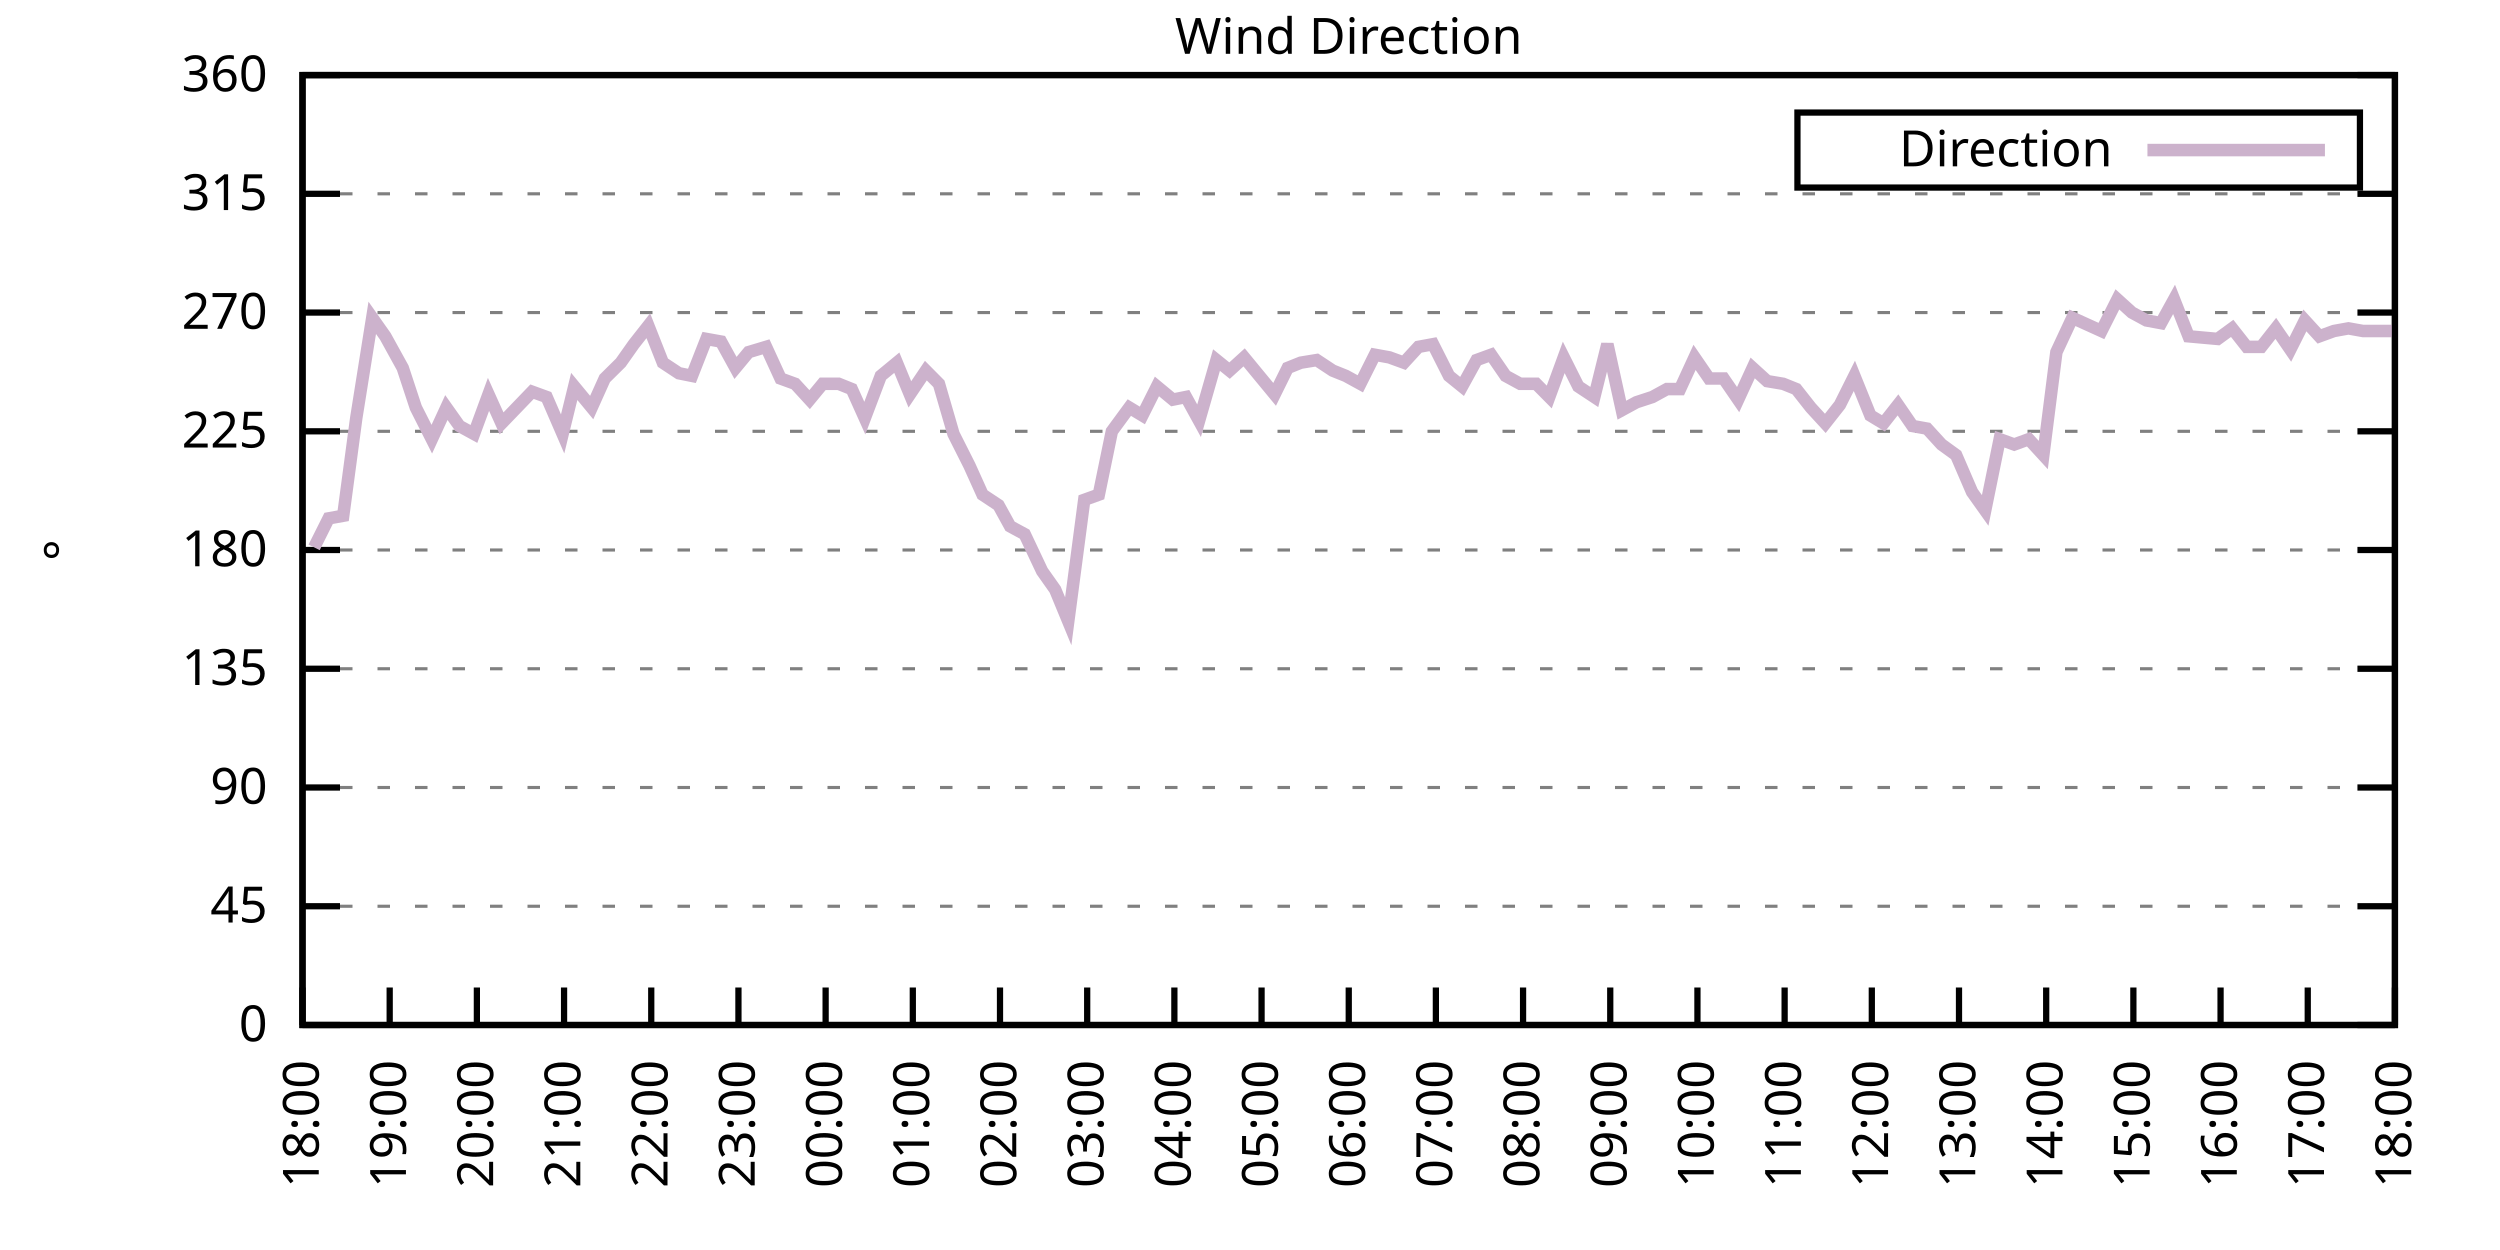
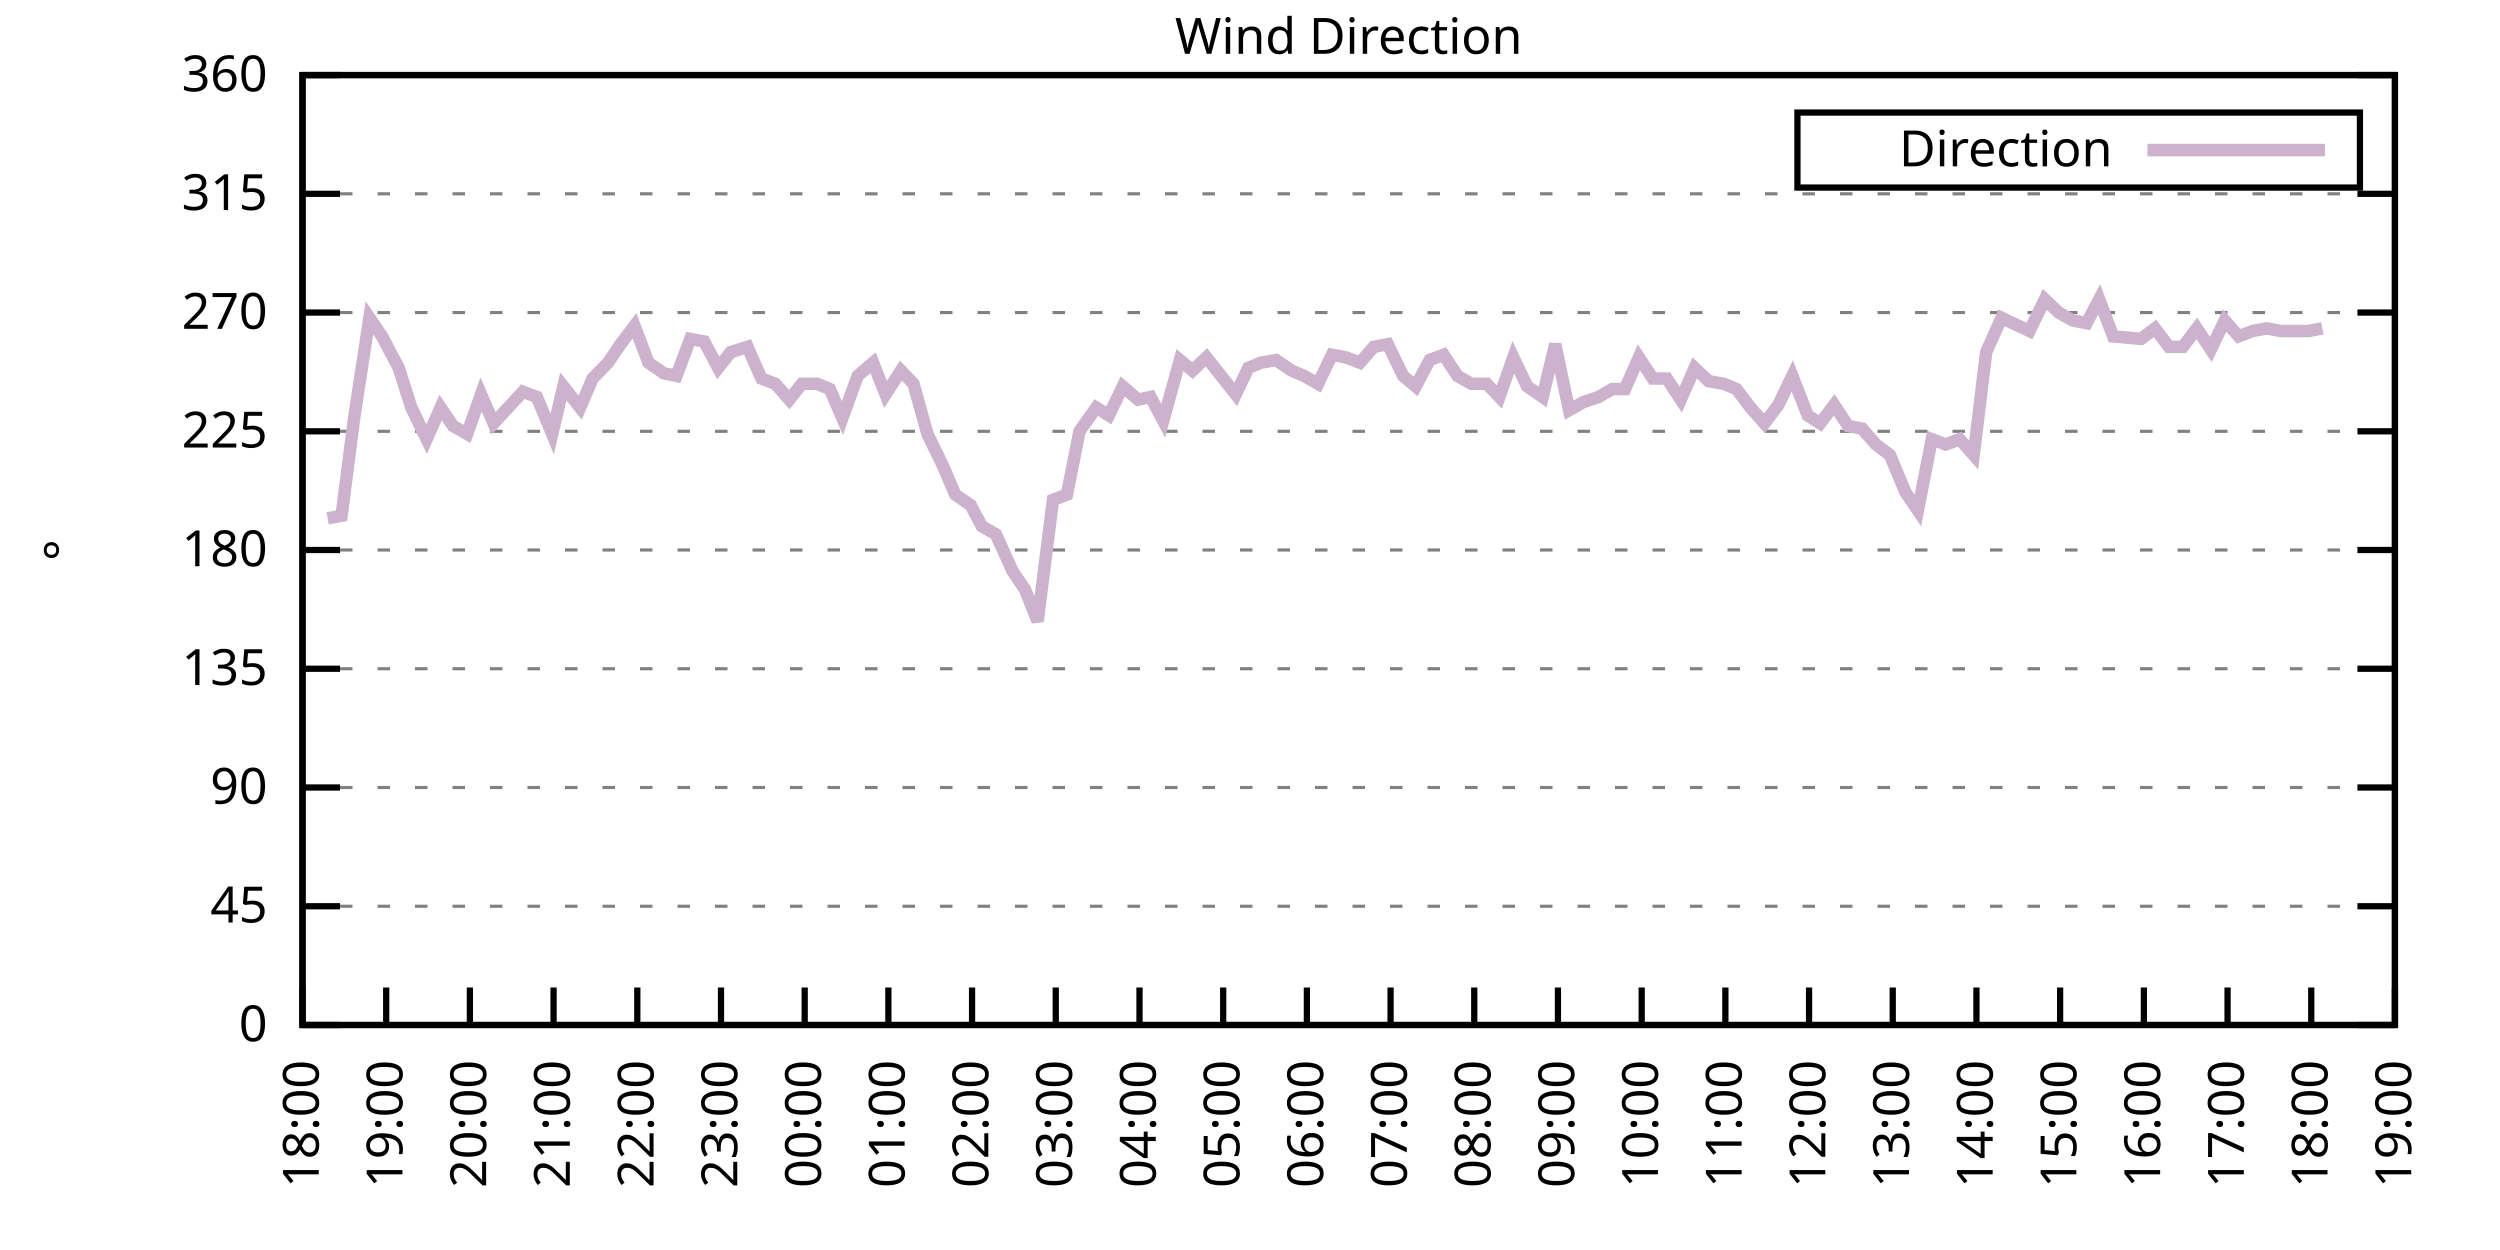
<svg xmlns="http://www.w3.org/2000/svg" xmlns:xlink="http://www.w3.org/1999/xlink" width="400" height="200" viewBox="0 0 400 200">
  <g id="gnuplot_canvas">
    <rect x="0" y="0" width="400" height="200" fill="none" />
    <defs>
      <circle id="gpDot" r="0.5" stroke-width="0.5" stroke="currentColor" />
      <path id="gpPt0" stroke-width="0.333" stroke="currentColor" d="M-1,0 h2 M0,-1 v2" />
      <path id="gpPt1" stroke-width="0.333" stroke="currentColor" d="M-1,-1 L1,1 M1,-1 L-1,1" />
      <path id="gpPt2" stroke-width="0.333" stroke="currentColor" d="M-1,0 L1,0 M0,-1 L0,1 M-1,-1 L1,1 M-1,1 L1,-1" />
      <rect id="gpPt3" stroke-width="0.333" stroke="currentColor" x="-1" y="-1" width="2" height="2" />
      <rect id="gpPt4" stroke-width="0.333" stroke="currentColor" fill="currentColor" x="-1" y="-1" width="2" height="2" />
      <circle id="gpPt5" stroke-width="0.333" stroke="currentColor" cx="0" cy="0" r="1" />
      <use xlink:href="#gpPt5" id="gpPt6" fill="currentColor" stroke="none" />
      <path id="gpPt7" stroke-width="0.333" stroke="currentColor" d="M0,-1.33 L-1.33,0.67 L1.33,0.67 z" />
      <use xlink:href="#gpPt7" id="gpPt8" fill="currentColor" stroke="none" />
      <use xlink:href="#gpPt7" id="gpPt9" stroke="currentColor" transform="rotate(180)" />
      <use xlink:href="#gpPt9" id="gpPt10" fill="currentColor" stroke="none" />
      <use xlink:href="#gpPt3" id="gpPt11" stroke="currentColor" transform="rotate(45)" />
      <use xlink:href="#gpPt11" id="gpPt12" fill="currentColor" stroke="none" />
      <path id="gpPt13" stroke-width="0.333" stroke="currentColor" d="M0,1.330 L1.265,0.411 L0.782,-1.067 L-0.782,-1.076 L-1.265,0.411 z" />
      <use xlink:href="#gpPt13" id="gpPt14" fill="currentColor" stroke="none" />
      <filter id="textbox" filterUnits="objectBoundingBox" x="0" y="0" height="1" width="1">
        <feFlood flood-color="white" flood-opacity="1" result="bgnd" />
        <feComposite in="SourceGraphic" in2="bgnd" operator="atop" />
      </filter>
      <filter id="greybox" filterUnits="objectBoundingBox" x="0" y="0" height="1" width="1">
        <feFlood flood-color="lightgrey" flood-opacity="1" result="grey" />
        <feComposite in="SourceGraphic" in2="grey" operator="atop" />
      </filter>
    </defs>
    <g fill="none" color="white" stroke="currentColor" stroke-width="1.00" stroke-linecap="butt" stroke-linejoin="miter">
</g>
    <g fill="none" color="black" stroke="currentColor" stroke-width="1.00" stroke-linecap="butt" stroke-linejoin="miter">
      <g stroke="none" shape-rendering="crispEdges">
        <polygon fill="rgb(255, 255, 255)" points="48.40,164.00 383.18,164.00 383.18,12.02 48.40,12.02 " />
      </g>
    </g>
    <g fill="none" color="black" stroke="currentColor" stroke-width="1.00" stroke-linecap="butt" stroke-linejoin="miter">
</g>
    <g fill="none" color="black" stroke="black" stroke-width="0.50" stroke-linecap="butt" stroke-linejoin="miter">
</g>
    <g fill="none" color="gray" stroke="currentColor" stroke-width="0.50" stroke-linecap="butt" stroke-linejoin="miter">
      <path stroke="gray" stroke-dasharray="2,4" class="gridline" d="M48.40,164.00 L383.19,164.00  " />
    </g>
    <g fill="none" color="gray" stroke="gray" stroke-width="1.00" stroke-linecap="butt" stroke-linejoin="miter">
</g>
    <g fill="none" color="black" stroke="currentColor" stroke-width="1.00" stroke-linecap="butt" stroke-linejoin="miter">
      <path stroke="black" d="M48.40,164.00 L54.40,164.00 M383.19,164.00 L377.19,164.00  " />
      <g transform="translate(42.80,166.60)" stroke="none" fill="black" font-family="Sans" font-size="8.00" text-anchor="end">
        <text>
          <tspan font-family="Sans"> 0</tspan>
        </text>
      </g>
    </g>
    <g fill="none" color="black" stroke="currentColor" stroke-width="1.00" stroke-linecap="butt" stroke-linejoin="miter">
</g>
    <g fill="none" color="black" stroke="black" stroke-width="0.50" stroke-linecap="butt" stroke-linejoin="miter">
</g>
    <g fill="none" color="gray" stroke="currentColor" stroke-width="0.50" stroke-linecap="butt" stroke-linejoin="miter">
      <path stroke="gray" stroke-dasharray="2,4" class="gridline" d="M48.40,145.00 L383.19,145.00  " />
    </g>
    <g fill="none" color="gray" stroke="gray" stroke-width="1.00" stroke-linecap="butt" stroke-linejoin="miter">
</g>
    <g fill="none" color="black" stroke="currentColor" stroke-width="1.00" stroke-linecap="butt" stroke-linejoin="miter">
      <path stroke="black" d="M48.40,145.00 L54.40,145.00 M383.19,145.00 L377.19,145.00  " />
      <g transform="translate(42.80,147.60)" stroke="none" fill="black" font-family="Sans" font-size="8.00" text-anchor="end">
        <text>
          <tspan font-family="Sans"> 45</tspan>
        </text>
      </g>
    </g>
    <g fill="none" color="black" stroke="currentColor" stroke-width="1.00" stroke-linecap="butt" stroke-linejoin="miter">
</g>
    <g fill="none" color="black" stroke="black" stroke-width="0.50" stroke-linecap="butt" stroke-linejoin="miter">
</g>
    <g fill="none" color="gray" stroke="currentColor" stroke-width="0.50" stroke-linecap="butt" stroke-linejoin="miter">
      <path stroke="gray" stroke-dasharray="2,4" class="gridline" d="M48.40,126.00 L383.19,126.00  " />
    </g>
    <g fill="none" color="gray" stroke="gray" stroke-width="1.00" stroke-linecap="butt" stroke-linejoin="miter">
</g>
    <g fill="none" color="black" stroke="currentColor" stroke-width="1.00" stroke-linecap="butt" stroke-linejoin="miter">
      <path stroke="black" d="M48.40,126.00 L54.40,126.00 M383.19,126.00 L377.19,126.00  " />
      <g transform="translate(42.80,128.60)" stroke="none" fill="black" font-family="Sans" font-size="8.00" text-anchor="end">
        <text>
          <tspan font-family="Sans"> 90</tspan>
        </text>
      </g>
    </g>
    <g fill="none" color="black" stroke="currentColor" stroke-width="1.00" stroke-linecap="butt" stroke-linejoin="miter">
</g>
    <g fill="none" color="black" stroke="black" stroke-width="0.50" stroke-linecap="butt" stroke-linejoin="miter">
</g>
    <g fill="none" color="gray" stroke="currentColor" stroke-width="0.50" stroke-linecap="butt" stroke-linejoin="miter">
      <path stroke="gray" stroke-dasharray="2,4" class="gridline" d="M48.40,107.00 L383.19,107.00  " />
    </g>
    <g fill="none" color="gray" stroke="gray" stroke-width="1.00" stroke-linecap="butt" stroke-linejoin="miter">
</g>
    <g fill="none" color="black" stroke="currentColor" stroke-width="1.00" stroke-linecap="butt" stroke-linejoin="miter">
      <path stroke="black" d="M48.40,107.00 L54.40,107.00 M383.19,107.00 L377.19,107.00  " />
      <g transform="translate(42.80,109.60)" stroke="none" fill="black" font-family="Sans" font-size="8.00" text-anchor="end">
        <text>
          <tspan font-family="Sans"> 135</tspan>
        </text>
      </g>
    </g>
    <g fill="none" color="black" stroke="currentColor" stroke-width="1.00" stroke-linecap="butt" stroke-linejoin="miter">
</g>
    <g fill="none" color="black" stroke="black" stroke-width="0.50" stroke-linecap="butt" stroke-linejoin="miter">
</g>
    <g fill="none" color="gray" stroke="currentColor" stroke-width="0.50" stroke-linecap="butt" stroke-linejoin="miter">
      <path stroke="gray" stroke-dasharray="2,4" class="gridline" d="M48.40,88.00 L383.19,88.00  " />
    </g>
    <g fill="none" color="gray" stroke="gray" stroke-width="1.00" stroke-linecap="butt" stroke-linejoin="miter">
</g>
    <g fill="none" color="black" stroke="currentColor" stroke-width="1.00" stroke-linecap="butt" stroke-linejoin="miter">
      <path stroke="black" d="M48.40,88.00 L54.40,88.00 M383.19,88.00 L377.19,88.00  " />
      <g transform="translate(42.80,90.60)" stroke="none" fill="black" font-family="Sans" font-size="8.00" text-anchor="end">
        <text>
          <tspan font-family="Sans"> 180</tspan>
        </text>
      </g>
    </g>
    <g fill="none" color="black" stroke="currentColor" stroke-width="1.00" stroke-linecap="butt" stroke-linejoin="miter">
</g>
    <g fill="none" color="black" stroke="black" stroke-width="0.50" stroke-linecap="butt" stroke-linejoin="miter">
</g>
    <g fill="none" color="gray" stroke="currentColor" stroke-width="0.50" stroke-linecap="butt" stroke-linejoin="miter">
      <path stroke="gray" stroke-dasharray="2,4" class="gridline" d="M48.40,69.01 L383.19,69.01  " />
    </g>
    <g fill="none" color="gray" stroke="gray" stroke-width="1.00" stroke-linecap="butt" stroke-linejoin="miter">
</g>
    <g fill="none" color="black" stroke="currentColor" stroke-width="1.00" stroke-linecap="butt" stroke-linejoin="miter">
      <path stroke="black" d="M48.40,69.01 L54.40,69.01 M383.19,69.01 L377.19,69.01  " />
      <g transform="translate(42.80,71.61)" stroke="none" fill="black" font-family="Sans" font-size="8.00" text-anchor="end">
        <text>
          <tspan font-family="Sans"> 225</tspan>
        </text>
      </g>
    </g>
    <g fill="none" color="black" stroke="currentColor" stroke-width="1.00" stroke-linecap="butt" stroke-linejoin="miter">
</g>
    <g fill="none" color="black" stroke="black" stroke-width="0.50" stroke-linecap="butt" stroke-linejoin="miter">
</g>
    <g fill="none" color="gray" stroke="currentColor" stroke-width="0.50" stroke-linecap="butt" stroke-linejoin="miter">
      <path stroke="gray" stroke-dasharray="2,4" class="gridline" d="M48.40,50.01 L383.19,50.01  " />
    </g>
    <g fill="none" color="gray" stroke="gray" stroke-width="1.00" stroke-linecap="butt" stroke-linejoin="miter">
</g>
    <g fill="none" color="black" stroke="currentColor" stroke-width="1.00" stroke-linecap="butt" stroke-linejoin="miter">
      <path stroke="black" d="M48.40,50.01 L54.40,50.01 M383.19,50.01 L377.19,50.01  " />
      <g transform="translate(42.80,52.61)" stroke="none" fill="black" font-family="Sans" font-size="8.00" text-anchor="end">
        <text>
          <tspan font-family="Sans"> 270</tspan>
        </text>
      </g>
    </g>
    <g fill="none" color="black" stroke="currentColor" stroke-width="1.00" stroke-linecap="butt" stroke-linejoin="miter">
</g>
    <g fill="none" color="black" stroke="black" stroke-width="0.50" stroke-linecap="butt" stroke-linejoin="miter">
</g>
    <g fill="none" color="gray" stroke="currentColor" stroke-width="0.50" stroke-linecap="butt" stroke-linejoin="miter">
      <path stroke="gray" stroke-dasharray="2,4" class="gridline" d="M48.40,31.01 L383.19,31.01  " />
    </g>
    <g fill="none" color="gray" stroke="gray" stroke-width="1.00" stroke-linecap="butt" stroke-linejoin="miter">
</g>
    <g fill="none" color="black" stroke="currentColor" stroke-width="1.00" stroke-linecap="butt" stroke-linejoin="miter">
      <path stroke="black" d="M48.40,31.01 L54.40,31.01 M383.19,31.01 L377.19,31.01  " />
      <g transform="translate(42.80,33.61)" stroke="none" fill="black" font-family="Sans" font-size="8.00" text-anchor="end">
        <text>
          <tspan font-family="Sans"> 315</tspan>
        </text>
      </g>
    </g>
    <g fill="none" color="black" stroke="currentColor" stroke-width="1.00" stroke-linecap="butt" stroke-linejoin="miter">
</g>
    <g fill="none" color="black" stroke="black" stroke-width="0.50" stroke-linecap="butt" stroke-linejoin="miter">
</g>
    <g fill="none" color="gray" stroke="currentColor" stroke-width="0.50" stroke-linecap="butt" stroke-linejoin="miter">
      <path stroke="gray" stroke-dasharray="2,4" class="gridline" d="M48.40,12.01 L383.19,12.01  " />
    </g>
    <g fill="none" color="gray" stroke="gray" stroke-width="1.00" stroke-linecap="butt" stroke-linejoin="miter">
</g>
    <g fill="none" color="black" stroke="currentColor" stroke-width="1.00" stroke-linecap="butt" stroke-linejoin="miter">
      <path stroke="black" d="M48.40,12.01 L54.40,12.01 M383.19,12.01 L377.19,12.01  " />
      <g transform="translate(42.80,14.61)" stroke="none" fill="black" font-family="Sans" font-size="8.00" text-anchor="end">
        <text>
          <tspan font-family="Sans"> 360</tspan>
        </text>
      </g>
    </g>
    <g fill="none" color="black" stroke="currentColor" stroke-width="1.00" stroke-linecap="butt" stroke-linejoin="miter">
      <path stroke="black" d="M48.40,164.00 L48.40,158.00  " />
      <g transform="translate(51.00,169.60) rotate(270.00)" stroke="none" fill="black" font-family="Sans" font-size="8.00" text-anchor="end">
        <text>
          <tspan font-family="Sans">18:00</tspan>
        </text>
      </g>
    </g>
    <g fill="none" color="black" stroke="currentColor" stroke-width="1.00" stroke-linecap="butt" stroke-linejoin="miter">
-       <path stroke="black" d="M62.35,164.00 L62.35,158.00  " />
-       <g transform="translate(64.95,169.60) rotate(270.00)" stroke="none" fill="black" font-family="Sans" font-size="8.00" text-anchor="end">
+       <path stroke="black" d="M61.79,164.00 L61.79,158.00  " />
+       <g transform="translate(64.39,169.60) rotate(270.00)" stroke="none" fill="black" font-family="Sans" font-size="8.00" text-anchor="end">
        <text>
          <tspan font-family="Sans">19:00</tspan>
        </text>
      </g>
    </g>
    <g fill="none" color="black" stroke="currentColor" stroke-width="1.00" stroke-linecap="butt" stroke-linejoin="miter">
-       <path stroke="black" d="M76.30,164.00 L76.30,158.00  " />
-       <g transform="translate(78.90,169.60) rotate(270.00)" stroke="none" fill="black" font-family="Sans" font-size="8.00" text-anchor="end">
+       <path stroke="black" d="M75.18,164.00 L75.18,158.00  " />
+       <g transform="translate(77.78,169.60) rotate(270.00)" stroke="none" fill="black" font-family="Sans" font-size="8.00" text-anchor="end">
        <text>
          <tspan font-family="Sans">20:00</tspan>
        </text>
      </g>
    </g>
    <g fill="none" color="black" stroke="currentColor" stroke-width="1.00" stroke-linecap="butt" stroke-linejoin="miter">
-       <path stroke="black" d="M90.25,164.00 L90.25,158.00  " />
-       <g transform="translate(92.85,169.60) rotate(270.00)" stroke="none" fill="black" font-family="Sans" font-size="8.00" text-anchor="end">
+       <path stroke="black" d="M88.57,164.00 L88.57,158.00  " />
+       <g transform="translate(91.17,169.60) rotate(270.00)" stroke="none" fill="black" font-family="Sans" font-size="8.00" text-anchor="end">
        <text>
          <tspan font-family="Sans">21:00</tspan>
        </text>
      </g>
    </g>
    <g fill="none" color="black" stroke="currentColor" stroke-width="1.00" stroke-linecap="butt" stroke-linejoin="miter">
-       <path stroke="black" d="M104.20,164.00 L104.20,158.00  " />
-       <g transform="translate(106.80,169.60) rotate(270.00)" stroke="none" fill="black" font-family="Sans" font-size="8.00" text-anchor="end">
+       <path stroke="black" d="M101.97,164.00 L101.97,158.00  " />
+       <g transform="translate(104.57,169.60) rotate(270.00)" stroke="none" fill="black" font-family="Sans" font-size="8.00" text-anchor="end">
        <text>
          <tspan font-family="Sans">22:00</tspan>
        </text>
      </g>
    </g>
    <g fill="none" color="black" stroke="currentColor" stroke-width="1.00" stroke-linecap="butt" stroke-linejoin="miter">
-       <path stroke="black" d="M118.15,164.00 L118.15,158.00  " />
-       <g transform="translate(120.75,169.60) rotate(270.00)" stroke="none" fill="black" font-family="Sans" font-size="8.00" text-anchor="end">
+       <path stroke="black" d="M115.36,164.00 L115.36,158.00  " />
+       <g transform="translate(117.96,169.60) rotate(270.00)" stroke="none" fill="black" font-family="Sans" font-size="8.00" text-anchor="end">
        <text>
          <tspan font-family="Sans">23:00</tspan>
        </text>
      </g>
    </g>
    <g fill="none" color="black" stroke="currentColor" stroke-width="1.00" stroke-linecap="butt" stroke-linejoin="miter">
-       <path stroke="black" d="M132.10,164.00 L132.10,158.00  " />
-       <g transform="translate(134.70,169.60) rotate(270.00)" stroke="none" fill="black" font-family="Sans" font-size="8.00" text-anchor="end">
+       <path stroke="black" d="M128.75,164.00 L128.75,158.00  " />
+       <g transform="translate(131.35,169.60) rotate(270.00)" stroke="none" fill="black" font-family="Sans" font-size="8.00" text-anchor="end">
        <text>
          <tspan font-family="Sans">00:00</tspan>
        </text>
      </g>
    </g>
    <g fill="none" color="black" stroke="currentColor" stroke-width="1.00" stroke-linecap="butt" stroke-linejoin="miter">
-       <path stroke="black" d="M146.05,164.00 L146.05,158.00  " />
-       <g transform="translate(148.65,169.60) rotate(270.00)" stroke="none" fill="black" font-family="Sans" font-size="8.00" text-anchor="end">
+       <path stroke="black" d="M142.14,164.00 L142.14,158.00  " />
+       <g transform="translate(144.74,169.60) rotate(270.00)" stroke="none" fill="black" font-family="Sans" font-size="8.00" text-anchor="end">
        <text>
          <tspan font-family="Sans">01:00</tspan>
        </text>
      </g>
    </g>
    <g fill="none" color="black" stroke="currentColor" stroke-width="1.00" stroke-linecap="butt" stroke-linejoin="miter">
-       <path stroke="black" d="M160.00,164.00 L160.00,158.00  " />
-       <g transform="translate(162.60,169.60) rotate(270.00)" stroke="none" fill="black" font-family="Sans" font-size="8.00" text-anchor="end">
+       <path stroke="black" d="M155.53,164.00 L155.53,158.00  " />
+       <g transform="translate(158.13,169.60) rotate(270.00)" stroke="none" fill="black" font-family="Sans" font-size="8.00" text-anchor="end">
        <text>
          <tspan font-family="Sans">02:00</tspan>
        </text>
      </g>
    </g>
    <g fill="none" color="black" stroke="currentColor" stroke-width="1.00" stroke-linecap="butt" stroke-linejoin="miter">
-       <path stroke="black" d="M173.95,164.00 L173.95,158.00  " />
-       <g transform="translate(176.55,169.60) rotate(270.00)" stroke="none" fill="black" font-family="Sans" font-size="8.00" text-anchor="end">
+       <path stroke="black" d="M168.92,164.00 L168.92,158.00  " />
+       <g transform="translate(171.52,169.60) rotate(270.00)" stroke="none" fill="black" font-family="Sans" font-size="8.00" text-anchor="end">
        <text>
          <tspan font-family="Sans">03:00</tspan>
        </text>
      </g>
    </g>
    <g fill="none" color="black" stroke="currentColor" stroke-width="1.00" stroke-linecap="butt" stroke-linejoin="miter">
-       <path stroke="black" d="M187.90,164.00 L187.90,158.00  " />
-       <g transform="translate(190.50,169.60) rotate(270.00)" stroke="none" fill="black" font-family="Sans" font-size="8.00" text-anchor="end">
+       <path stroke="black" d="M182.32,164.00 L182.32,158.00  " />
+       <g transform="translate(184.92,169.60) rotate(270.00)" stroke="none" fill="black" font-family="Sans" font-size="8.00" text-anchor="end">
        <text>
          <tspan font-family="Sans">04:00</tspan>
        </text>
      </g>
    </g>
    <g fill="none" color="black" stroke="currentColor" stroke-width="1.00" stroke-linecap="butt" stroke-linejoin="miter">
-       <path stroke="black" d="M201.85,164.00 L201.85,158.00  " />
-       <g transform="translate(204.45,169.60) rotate(270.00)" stroke="none" fill="black" font-family="Sans" font-size="8.00" text-anchor="end">
+       <path stroke="black" d="M195.71,164.00 L195.71,158.00  " />
+       <g transform="translate(198.31,169.60) rotate(270.00)" stroke="none" fill="black" font-family="Sans" font-size="8.00" text-anchor="end">
        <text>
          <tspan font-family="Sans">05:00</tspan>
        </text>
      </g>
    </g>
    <g fill="none" color="black" stroke="currentColor" stroke-width="1.00" stroke-linecap="butt" stroke-linejoin="miter">
-       <path stroke="black" d="M215.80,164.00 L215.80,158.00  " />
-       <g transform="translate(218.40,169.60) rotate(270.00)" stroke="none" fill="black" font-family="Sans" font-size="8.00" text-anchor="end">
+       <path stroke="black" d="M209.10,164.00 L209.10,158.00  " />
+       <g transform="translate(211.70,169.60) rotate(270.00)" stroke="none" fill="black" font-family="Sans" font-size="8.00" text-anchor="end">
        <text>
          <tspan font-family="Sans">06:00</tspan>
        </text>
      </g>
    </g>
    <g fill="none" color="black" stroke="currentColor" stroke-width="1.00" stroke-linecap="butt" stroke-linejoin="miter">
-       <path stroke="black" d="M229.74,164.00 L229.74,158.00  " />
-       <g transform="translate(232.34,169.60) rotate(270.00)" stroke="none" fill="black" font-family="Sans" font-size="8.00" text-anchor="end">
+       <path stroke="black" d="M222.49,164.00 L222.49,158.00  " />
+       <g transform="translate(225.09,169.60) rotate(270.00)" stroke="none" fill="black" font-family="Sans" font-size="8.00" text-anchor="end">
        <text>
          <tspan font-family="Sans">07:00</tspan>
        </text>
      </g>
    </g>
    <g fill="none" color="black" stroke="currentColor" stroke-width="1.00" stroke-linecap="butt" stroke-linejoin="miter">
-       <path stroke="black" d="M243.69,164.00 L243.69,158.00  " />
-       <g transform="translate(246.29,169.60) rotate(270.00)" stroke="none" fill="black" font-family="Sans" font-size="8.00" text-anchor="end">
+       <path stroke="black" d="M235.88,164.00 L235.88,158.00  " />
+       <g transform="translate(238.48,169.60) rotate(270.00)" stroke="none" fill="black" font-family="Sans" font-size="8.00" text-anchor="end">
        <text>
          <tspan font-family="Sans">08:00</tspan>
        </text>
      </g>
    </g>
    <g fill="none" color="black" stroke="currentColor" stroke-width="1.00" stroke-linecap="butt" stroke-linejoin="miter">
-       <path stroke="black" d="M257.64,164.00 L257.64,158.00  " />
-       <g transform="translate(260.24,169.60) rotate(270.00)" stroke="none" fill="black" font-family="Sans" font-size="8.00" text-anchor="end">
+       <path stroke="black" d="M249.27,164.00 L249.27,158.00  " />
+       <g transform="translate(251.87,169.60) rotate(270.00)" stroke="none" fill="black" font-family="Sans" font-size="8.00" text-anchor="end">
        <text>
          <tspan font-family="Sans">09:00</tspan>
        </text>
      </g>
    </g>
    <g fill="none" color="black" stroke="currentColor" stroke-width="1.00" stroke-linecap="butt" stroke-linejoin="miter">
-       <path stroke="black" d="M271.59,164.00 L271.59,158.00  " />
-       <g transform="translate(274.19,169.60) rotate(270.00)" stroke="none" fill="black" font-family="Sans" font-size="8.00" text-anchor="end">
+       <path stroke="black" d="M262.67,164.00 L262.67,158.00  " />
+       <g transform="translate(265.27,169.60) rotate(270.00)" stroke="none" fill="black" font-family="Sans" font-size="8.00" text-anchor="end">
        <text>
          <tspan font-family="Sans">10:00</tspan>
        </text>
      </g>
    </g>
    <g fill="none" color="black" stroke="currentColor" stroke-width="1.00" stroke-linecap="butt" stroke-linejoin="miter">
-       <path stroke="black" d="M285.54,164.00 L285.54,158.00  " />
-       <g transform="translate(288.14,169.60) rotate(270.00)" stroke="none" fill="black" font-family="Sans" font-size="8.00" text-anchor="end">
+       <path stroke="black" d="M276.06,164.00 L276.06,158.00  " />
+       <g transform="translate(278.66,169.60) rotate(270.00)" stroke="none" fill="black" font-family="Sans" font-size="8.00" text-anchor="end">
        <text>
          <tspan font-family="Sans">11:00</tspan>
        </text>
      </g>
    </g>
    <g fill="none" color="black" stroke="currentColor" stroke-width="1.00" stroke-linecap="butt" stroke-linejoin="miter">
-       <path stroke="black" d="M299.49,164.00 L299.49,158.00  " />
-       <g transform="translate(302.09,169.60) rotate(270.00)" stroke="none" fill="black" font-family="Sans" font-size="8.00" text-anchor="end">
+       <path stroke="black" d="M289.45,164.00 L289.45,158.00  " />
+       <g transform="translate(292.05,169.60) rotate(270.00)" stroke="none" fill="black" font-family="Sans" font-size="8.00" text-anchor="end">
        <text>
          <tspan font-family="Sans">12:00</tspan>
        </text>
      </g>
    </g>
    <g fill="none" color="black" stroke="currentColor" stroke-width="1.00" stroke-linecap="butt" stroke-linejoin="miter">
-       <path stroke="black" d="M313.44,164.00 L313.44,158.00  " />
-       <g transform="translate(316.04,169.60) rotate(270.00)" stroke="none" fill="black" font-family="Sans" font-size="8.00" text-anchor="end">
+       <path stroke="black" d="M302.84,164.00 L302.84,158.00  " />
+       <g transform="translate(305.44,169.60) rotate(270.00)" stroke="none" fill="black" font-family="Sans" font-size="8.00" text-anchor="end">
        <text>
          <tspan font-family="Sans">13:00</tspan>
        </text>
      </g>
    </g>
    <g fill="none" color="black" stroke="currentColor" stroke-width="1.00" stroke-linecap="butt" stroke-linejoin="miter">
-       <path stroke="black" d="M327.39,164.00 L327.39,158.00  " />
-       <g transform="translate(329.99,169.60) rotate(270.00)" stroke="none" fill="black" font-family="Sans" font-size="8.00" text-anchor="end">
+       <path stroke="black" d="M316.23,164.00 L316.23,158.00  " />
+       <g transform="translate(318.83,169.60) rotate(270.00)" stroke="none" fill="black" font-family="Sans" font-size="8.00" text-anchor="end">
        <text>
          <tspan font-family="Sans">14:00</tspan>
        </text>
      </g>
    </g>
    <g fill="none" color="black" stroke="currentColor" stroke-width="1.00" stroke-linecap="butt" stroke-linejoin="miter">
-       <path stroke="black" d="M341.34,164.00 L341.34,158.00  " />
-       <g transform="translate(343.94,169.60) rotate(270.00)" stroke="none" fill="black" font-family="Sans" font-size="8.00" text-anchor="end">
+       <path stroke="black" d="M329.62,164.00 L329.62,158.00  " />
+       <g transform="translate(332.22,169.60) rotate(270.00)" stroke="none" fill="black" font-family="Sans" font-size="8.00" text-anchor="end">
        <text>
          <tspan font-family="Sans">15:00</tspan>
        </text>
      </g>
    </g>
    <g fill="none" color="black" stroke="currentColor" stroke-width="1.00" stroke-linecap="butt" stroke-linejoin="miter">
-       <path stroke="black" d="M355.29,164.00 L355.29,158.00  " />
-       <g transform="translate(357.89,169.60) rotate(270.00)" stroke="none" fill="black" font-family="Sans" font-size="8.00" text-anchor="end">
+       <path stroke="black" d="M343.02,164.00 L343.02,158.00  " />
+       <g transform="translate(345.62,169.60) rotate(270.00)" stroke="none" fill="black" font-family="Sans" font-size="8.00" text-anchor="end">
        <text>
          <tspan font-family="Sans">16:00</tspan>
        </text>
      </g>
    </g>
    <g fill="none" color="black" stroke="currentColor" stroke-width="1.00" stroke-linecap="butt" stroke-linejoin="miter">
-       <path stroke="black" d="M369.24,164.00 L369.24,158.00  " />
-       <g transform="translate(371.84,169.60) rotate(270.00)" stroke="none" fill="black" font-family="Sans" font-size="8.00" text-anchor="end">
+       <path stroke="black" d="M356.41,164.00 L356.41,158.00  " />
+       <g transform="translate(359.01,169.60) rotate(270.00)" stroke="none" fill="black" font-family="Sans" font-size="8.00" text-anchor="end">
        <text>
          <tspan font-family="Sans">17:00</tspan>
+         </text>
+       </g>
+     </g>
+     <g fill="none" color="black" stroke="currentColor" stroke-width="1.00" stroke-linecap="butt" stroke-linejoin="miter">
+       <path stroke="black" d="M369.80,164.00 L369.80,158.00  " />
+       <g transform="translate(372.40,169.60) rotate(270.00)" stroke="none" fill="black" font-family="Sans" font-size="8.00" text-anchor="end">
+         <text>
+           <tspan font-family="Sans">18:00</tspan>
        </text>
      </g>
    </g>
    <g fill="none" color="black" stroke="currentColor" stroke-width="1.00" stroke-linecap="butt" stroke-linejoin="miter">
      <path stroke="black" d="M383.19,164.00 L383.19,158.00  " />
      <g transform="translate(385.79,169.60) rotate(270.00)" stroke="none" fill="black" font-family="Sans" font-size="8.00" text-anchor="end">
        <text>
-           <tspan font-family="Sans">18:00</tspan>
+           <tspan font-family="Sans">19:00</tspan>
        </text>
      </g>
    </g>
    <g fill="none" color="black" stroke="currentColor" stroke-width="1.00" stroke-linecap="butt" stroke-linejoin="miter">
</g>
    <g fill="none" color="black" stroke="currentColor" stroke-width="1.00" stroke-linecap="butt" stroke-linejoin="miter">
      <path stroke="black" d="M48.40,12.01 L48.40,164.00 L383.19,164.00 L383.19,12.01 L48.40,12.01 Z  " />
    </g>
    <g fill="none" color="black" stroke="currentColor" stroke-width="1.00" stroke-linecap="butt" stroke-linejoin="miter">
</g>
    <g fill="none" color="black" stroke="currentColor" stroke-width="1.00" stroke-linecap="butt" stroke-linejoin="miter">
      <path stroke="black" d="M287.59,30.01 L287.59,18.01 L377.59,18.01 L377.59,30.01 L287.59,30.01 Z  " />
    </g>
    <g id="Wind_direction_plot_1">
      <g fill="none" color="white" stroke="black" stroke-width="2.00" stroke-linecap="butt" stroke-linejoin="miter">
</g>
      <g fill="none" color="black" stroke="currentColor" stroke-width="2.00" stroke-linecap="butt" stroke-linejoin="miter">
        <g transform="translate(337.99,26.61)" stroke="none" fill="black" font-family="Sans" font-size="8.00" text-anchor="end">
          <text>
            <tspan font-family="Sans">Direction</tspan>
          </text>
        </g>
      </g>
      <g fill="none" color="black" stroke="currentColor" stroke-width="2.00" stroke-linecap="butt" stroke-linejoin="miter">
-         <path stroke="rgb(204, 178, 204)" d="M343.59,24.01 L371.99,24.01 M50.26,87.58 L52.58,82.94 L54.91,82.52 L57.00,66.90 L59.56,50.85 L61.65,53.81   L64.44,58.87 L66.53,65.21 L69.09,70.27 L71.42,65.21 L73.51,68.16 L75.83,69.43 L78.16,63.10 L80.25,67.74   L85.13,62.67 L87.46,63.52 L90.02,69.43 L91.88,61.83 L94.67,65.21 L96.76,60.56 L99.32,58.03 L101.41,55.07   L103.73,52.12 L106.06,58.03 L108.62,59.72 L110.71,60.14 L113.03,54.23 L115.36,54.65 L117.68,58.87 L119.78,56.34   L122.57,55.50 L124.89,60.56 L127.22,61.41 L129.54,63.94 L131.63,61.41 L134.19,61.41 L136.28,62.25 L138.37,66.90   L140.93,60.14 L143.49,58.03 L145.58,63.10 L148.14,59.30 L150.23,61.41 L152.56,69.43 L155.11,74.49 L157.21,79.14   L159.76,80.83 L161.62,84.21 L163.95,85.47 L166.74,91.38 L168.83,94.34 L170.92,99.40 L173.48,79.98 L175.81,79.14   L177.90,69.01 L180.69,65.21 L182.78,66.47 L185.11,61.83 L187.66,63.94 L189.76,63.52 L191.85,67.32 L194.64,57.61   L196.73,59.30 L199.06,57.18 L201.15,59.72 L203.94,63.10 L206.03,58.87 L208.12,58.03 L210.68,57.61 L213.24,59.30   L215.33,60.14 L217.65,61.41 L219.98,56.76 L222.30,57.18 L224.63,58.03 L226.95,55.50 L229.28,55.07 L231.84,60.14   L233.93,61.83 L236.25,57.61 L238.58,56.76 L240.90,60.14 L243.23,61.41 L245.79,61.41 L247.88,63.52 L250.20,57.18   L252.53,61.83 L255.09,63.52 L257.18,55.07 L259.50,65.63 L261.83,64.36 L264.39,63.52 L266.71,62.25 L268.80,62.25   L271.13,57.18 L273.45,60.56 L275.78,60.56 L278.10,63.94 L280.43,58.87 L282.75,60.98 L285.31,61.41 L287.40,62.25   L289.73,65.21 L292.05,67.74 L294.38,64.78 L296.70,60.14 L299.26,66.47 L301.35,67.74 L303.68,64.78 L306.00,68.16   L308.33,68.58 L310.65,71.12 L312.98,72.81 L315.53,78.72 L317.63,81.67 L319.95,70.27 L322.28,71.12 L324.60,70.27   L326.93,72.81 L329.02,56.34 L331.58,50.85 L336.23,52.96 L338.78,47.90 L341.11,50.01 L343.43,51.27 L345.76,51.70   L347.85,47.90 L350.18,53.81 L354.83,54.23 L357.15,52.54 L359.48,55.50 L361.80,55.50 L364.13,52.54 L366.45,55.92   L368.78,51.27 L371.10,53.81 L373.43,52.96 L375.75,52.54 L378.08,52.96 L380.40,52.96 L382.73,52.96  " />
+         <path stroke="rgb(204, 178, 204)" d="M343.59,24.01 L371.99,24.01 M52.42,82.94 L54.65,82.52 L56.66,66.90 L59.11,50.85 L61.12,53.81 L63.80,58.87   L65.81,65.21 L68.26,70.27 L70.50,65.21 L72.50,68.16 L74.74,69.43 L76.97,63.10 L78.98,67.74 L83.66,62.67   L85.90,63.52 L88.35,69.43 L90.14,61.83 L92.82,65.21 L94.82,60.56 L97.28,58.03 L99.29,55.07 L101.52,52.12   L103.75,58.03 L106.21,59.72 L108.22,60.14 L110.45,54.23 L112.68,54.65 L114.91,58.87 L116.92,56.34 L119.60,55.50   L121.83,60.56 L124.06,61.41 L126.29,63.94 L128.30,61.41 L130.76,61.41 L132.77,62.25 L134.78,66.90 L137.23,60.14   L139.69,58.03 L141.69,63.10 L144.15,59.30 L146.16,61.41 L148.39,69.43 L150.85,74.49 L152.85,79.14 L155.31,80.83   L157.10,84.21 L159.33,85.47 L162.01,91.38 L164.01,94.34 L166.02,99.40 L168.48,79.98 L170.71,79.14 L172.72,69.01   L175.40,65.21 L177.41,66.47 L179.64,61.83 L182.09,63.94 L184.10,63.52 L186.11,67.32 L188.79,57.61 L190.80,59.30   L193.03,57.18 L195.04,59.72 L197.72,63.10 L199.73,58.87 L201.73,58.03 L204.19,57.61 L206.64,59.30 L208.65,60.14   L210.88,61.41 L213.12,56.76 L215.35,57.18 L217.58,58.03 L219.81,55.50 L222.04,55.07 L224.50,60.14 L226.51,61.83   L228.74,57.61 L230.97,56.76 L233.20,60.14 L235.44,61.41 L237.89,61.41 L239.90,63.52 L242.13,57.18 L244.36,61.83   L246.82,63.52 L248.83,55.07 L251.06,65.63 L253.29,64.36 L255.75,63.52 L257.98,62.25 L259.99,62.25 L262.22,57.18   L264.45,60.56 L266.68,60.56 L268.92,63.94 L271.15,58.87 L273.38,60.98 L275.83,61.41 L277.84,62.25 L280.07,65.21   L282.31,67.74 L284.54,64.78 L286.77,60.14 L289.23,66.47 L291.23,67.74 L293.47,64.78 L295.70,68.16 L297.93,68.58   L300.16,71.12 L302.39,72.81 L304.85,78.72 L306.86,81.67 L309.09,70.27 L311.32,71.12 L313.55,70.27 L315.79,72.81   L317.79,56.34 L320.25,50.85 L324.71,52.96 L327.17,47.90 L329.40,50.01 L331.63,51.27 L333.86,51.70 L335.87,47.90   L338.10,53.81 L342.57,54.23 L344.80,52.54 L347.03,55.50 L349.26,55.50 L351.50,52.54 L353.73,55.92 L355.96,51.27   L358.19,53.81 L360.42,52.96 L362.66,52.54 L364.89,52.96 L367.12,52.96 L369.35,52.96 L371.58,52.54  " />
      </g>
    </g>
    <g fill="none" color="black" stroke="currentColor" stroke-width="2.00" stroke-linecap="butt" stroke-linejoin="miter">
</g>
    <g fill="none" color="black" stroke="black" stroke-width="1.00" stroke-linecap="butt" stroke-linejoin="miter">
</g>
    <g fill="none" color="black" stroke="currentColor" stroke-width="1.00" stroke-linecap="butt" stroke-linejoin="miter">
      <path stroke="black" d="M48.40,12.01 L48.40,164.00 L383.19,164.00 L383.19,12.01 L48.40,12.01 Z  " />
      <g transform="translate(12.80,88.01) rotate(270.00)" stroke="none" fill="black" font-family="Sans" font-size="8.00" text-anchor="middle">
        <text>
          <tspan font-family="Sans">°</tspan>
        </text>
      </g>
    </g>
    <g fill="none" color="black" stroke="currentColor" stroke-width="1.00" stroke-linecap="butt" stroke-linejoin="miter">
</g>
    <g fill="none" color="black" stroke="currentColor" stroke-width="1.00" stroke-linecap="butt" stroke-linejoin="miter">
      <g transform="translate(215.79,8.61)" stroke="none" fill="black" font-family="Sans" font-size="8.00" text-anchor="middle">
        <text>
          <tspan font-family="Sans">Wind Direction</tspan>
        </text>
      </g>
    </g>
    <g fill="none" color="black" stroke="currentColor" stroke-width="1.00" stroke-linecap="butt" stroke-linejoin="miter">
</g>
  </g>
</svg>
